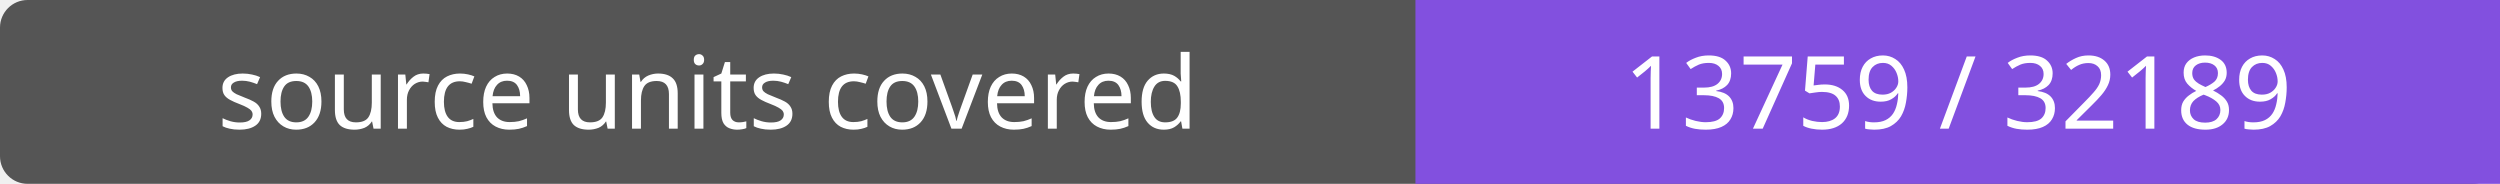
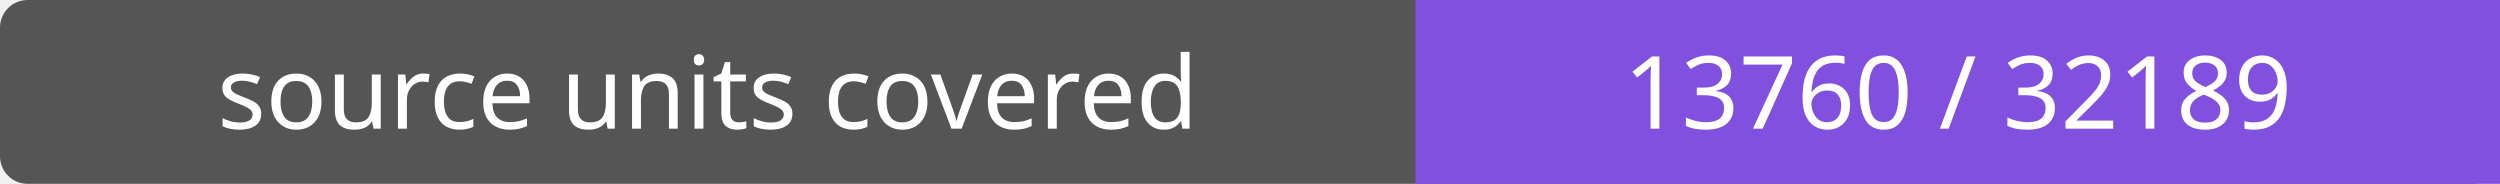
- <svg xmlns="http://www.w3.org/2000/svg" width="272" height="20" role="img" aria-label="source units covered: 13759 / 32189">
+ <svg xmlns="http://www.w3.org/2000/svg" width="272" height="20" role="img" aria-label="source units covered: 13760 / 32189">
  <rect width="272" height="20" rx="3" fill="#555" />
  <path fill="#8250df" d="M154 0h118v20H154z" />
  <g fill="#fff" text-anchor="middle" font-family="Verdana,sans-serif" font-size="11">
    <text x="77.0" y="14">source units covered</text>
-     <text x="213.0" y="14">13759 / 32189</text>
+     <text x="213.0" y="14">13760 / 32189</text>
  </g>
</svg>
